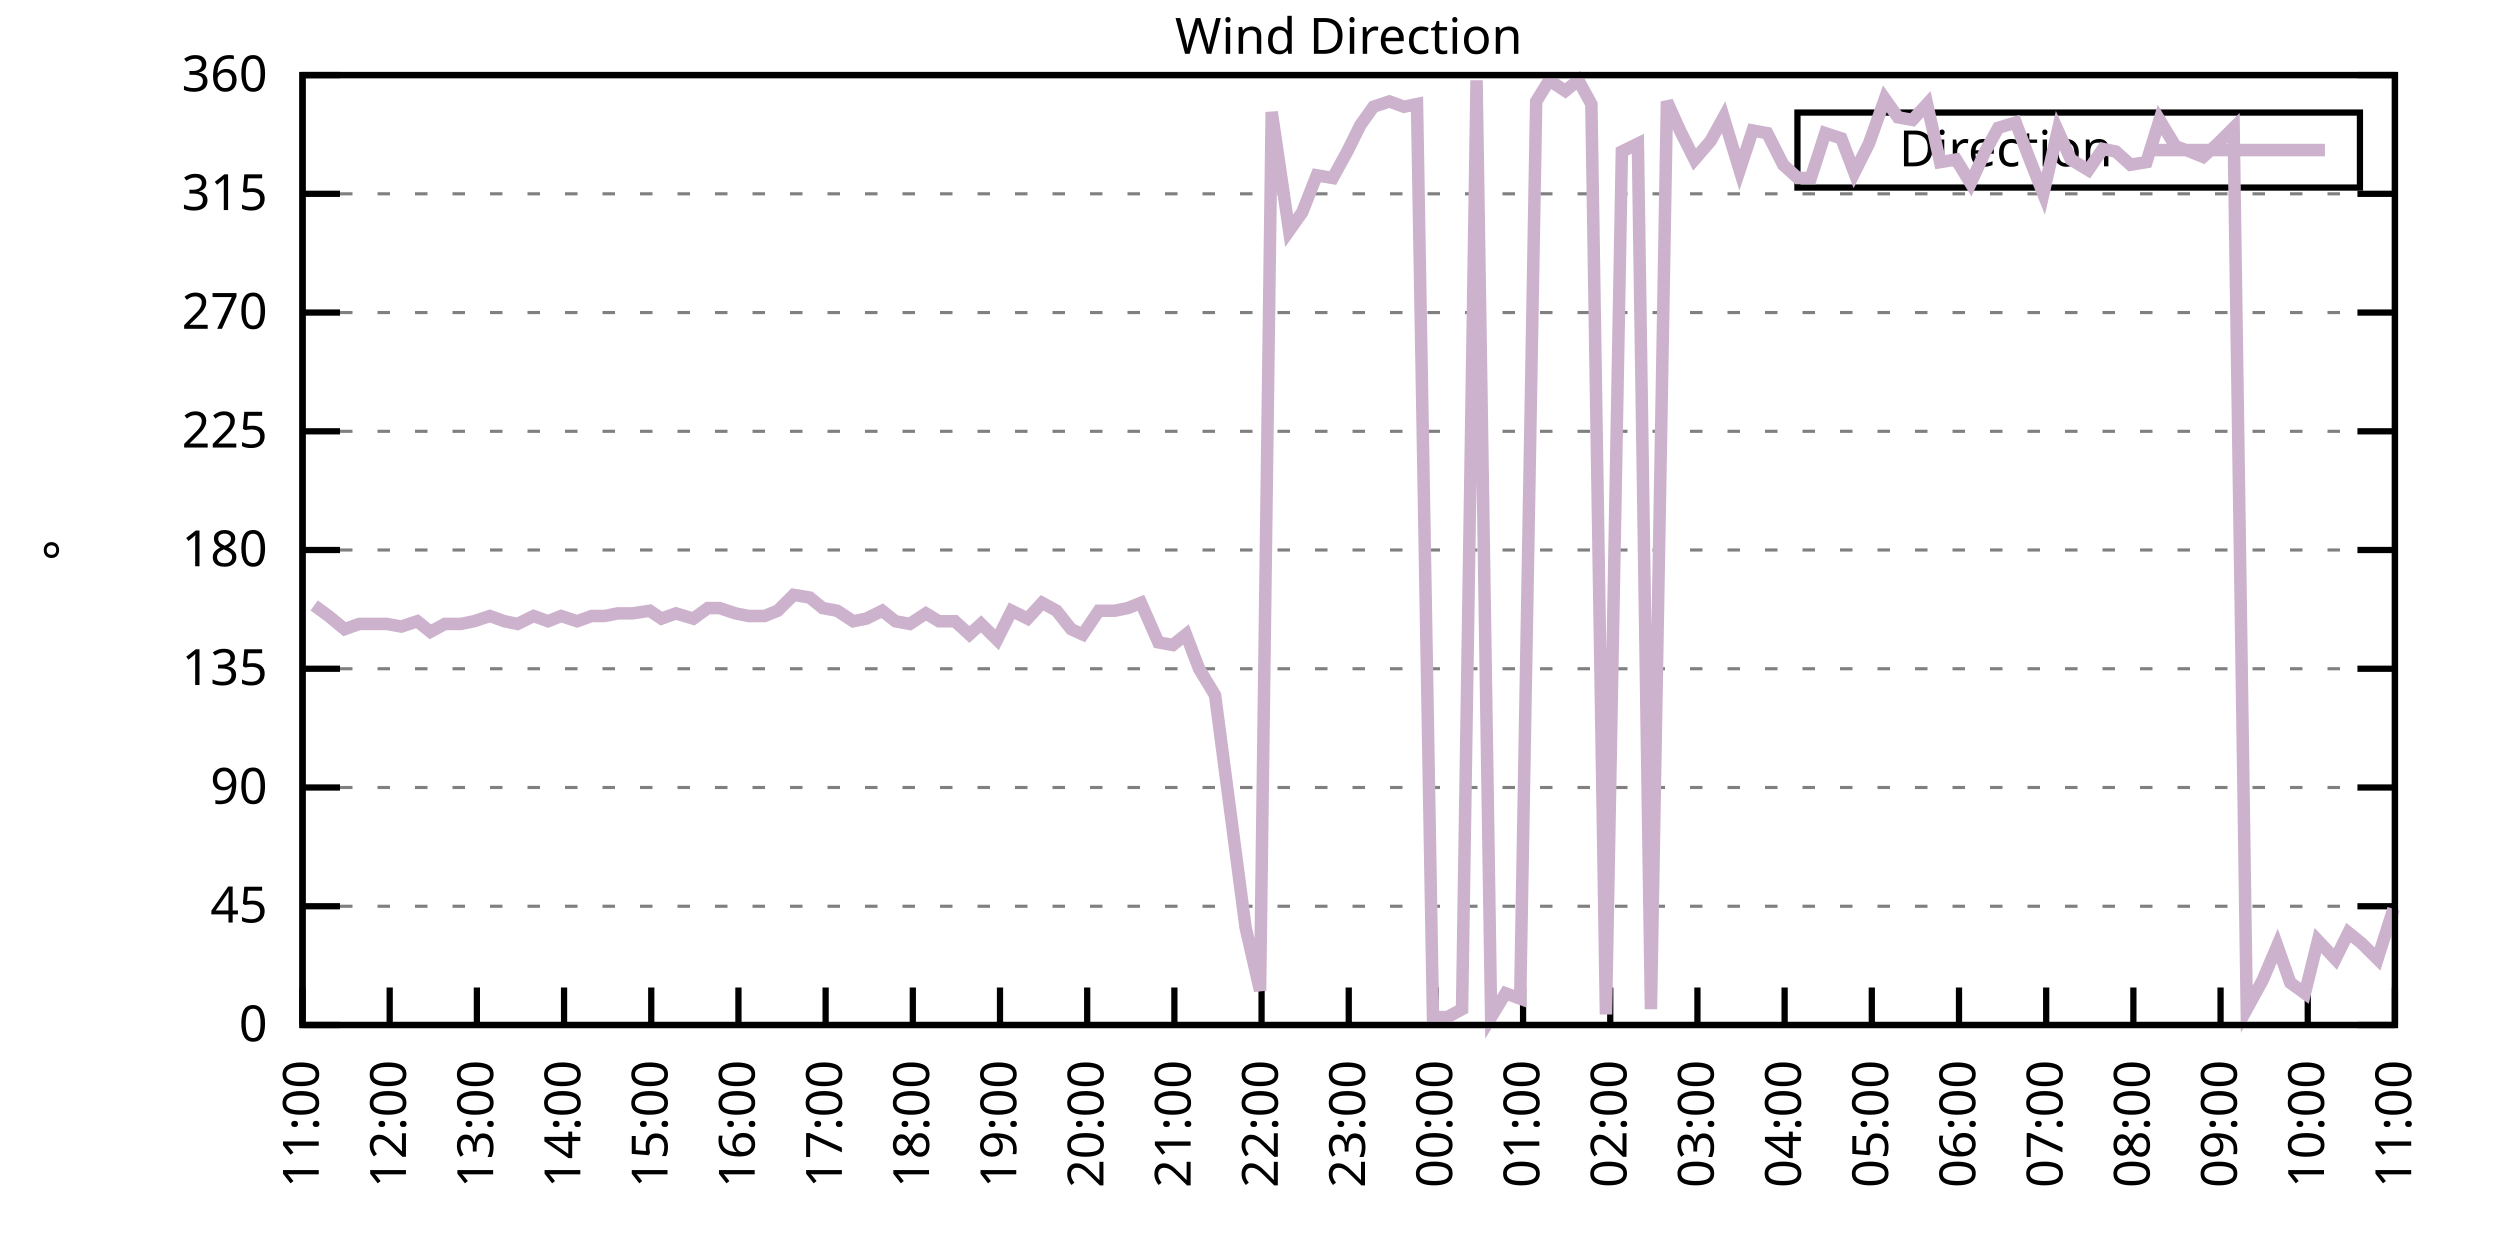
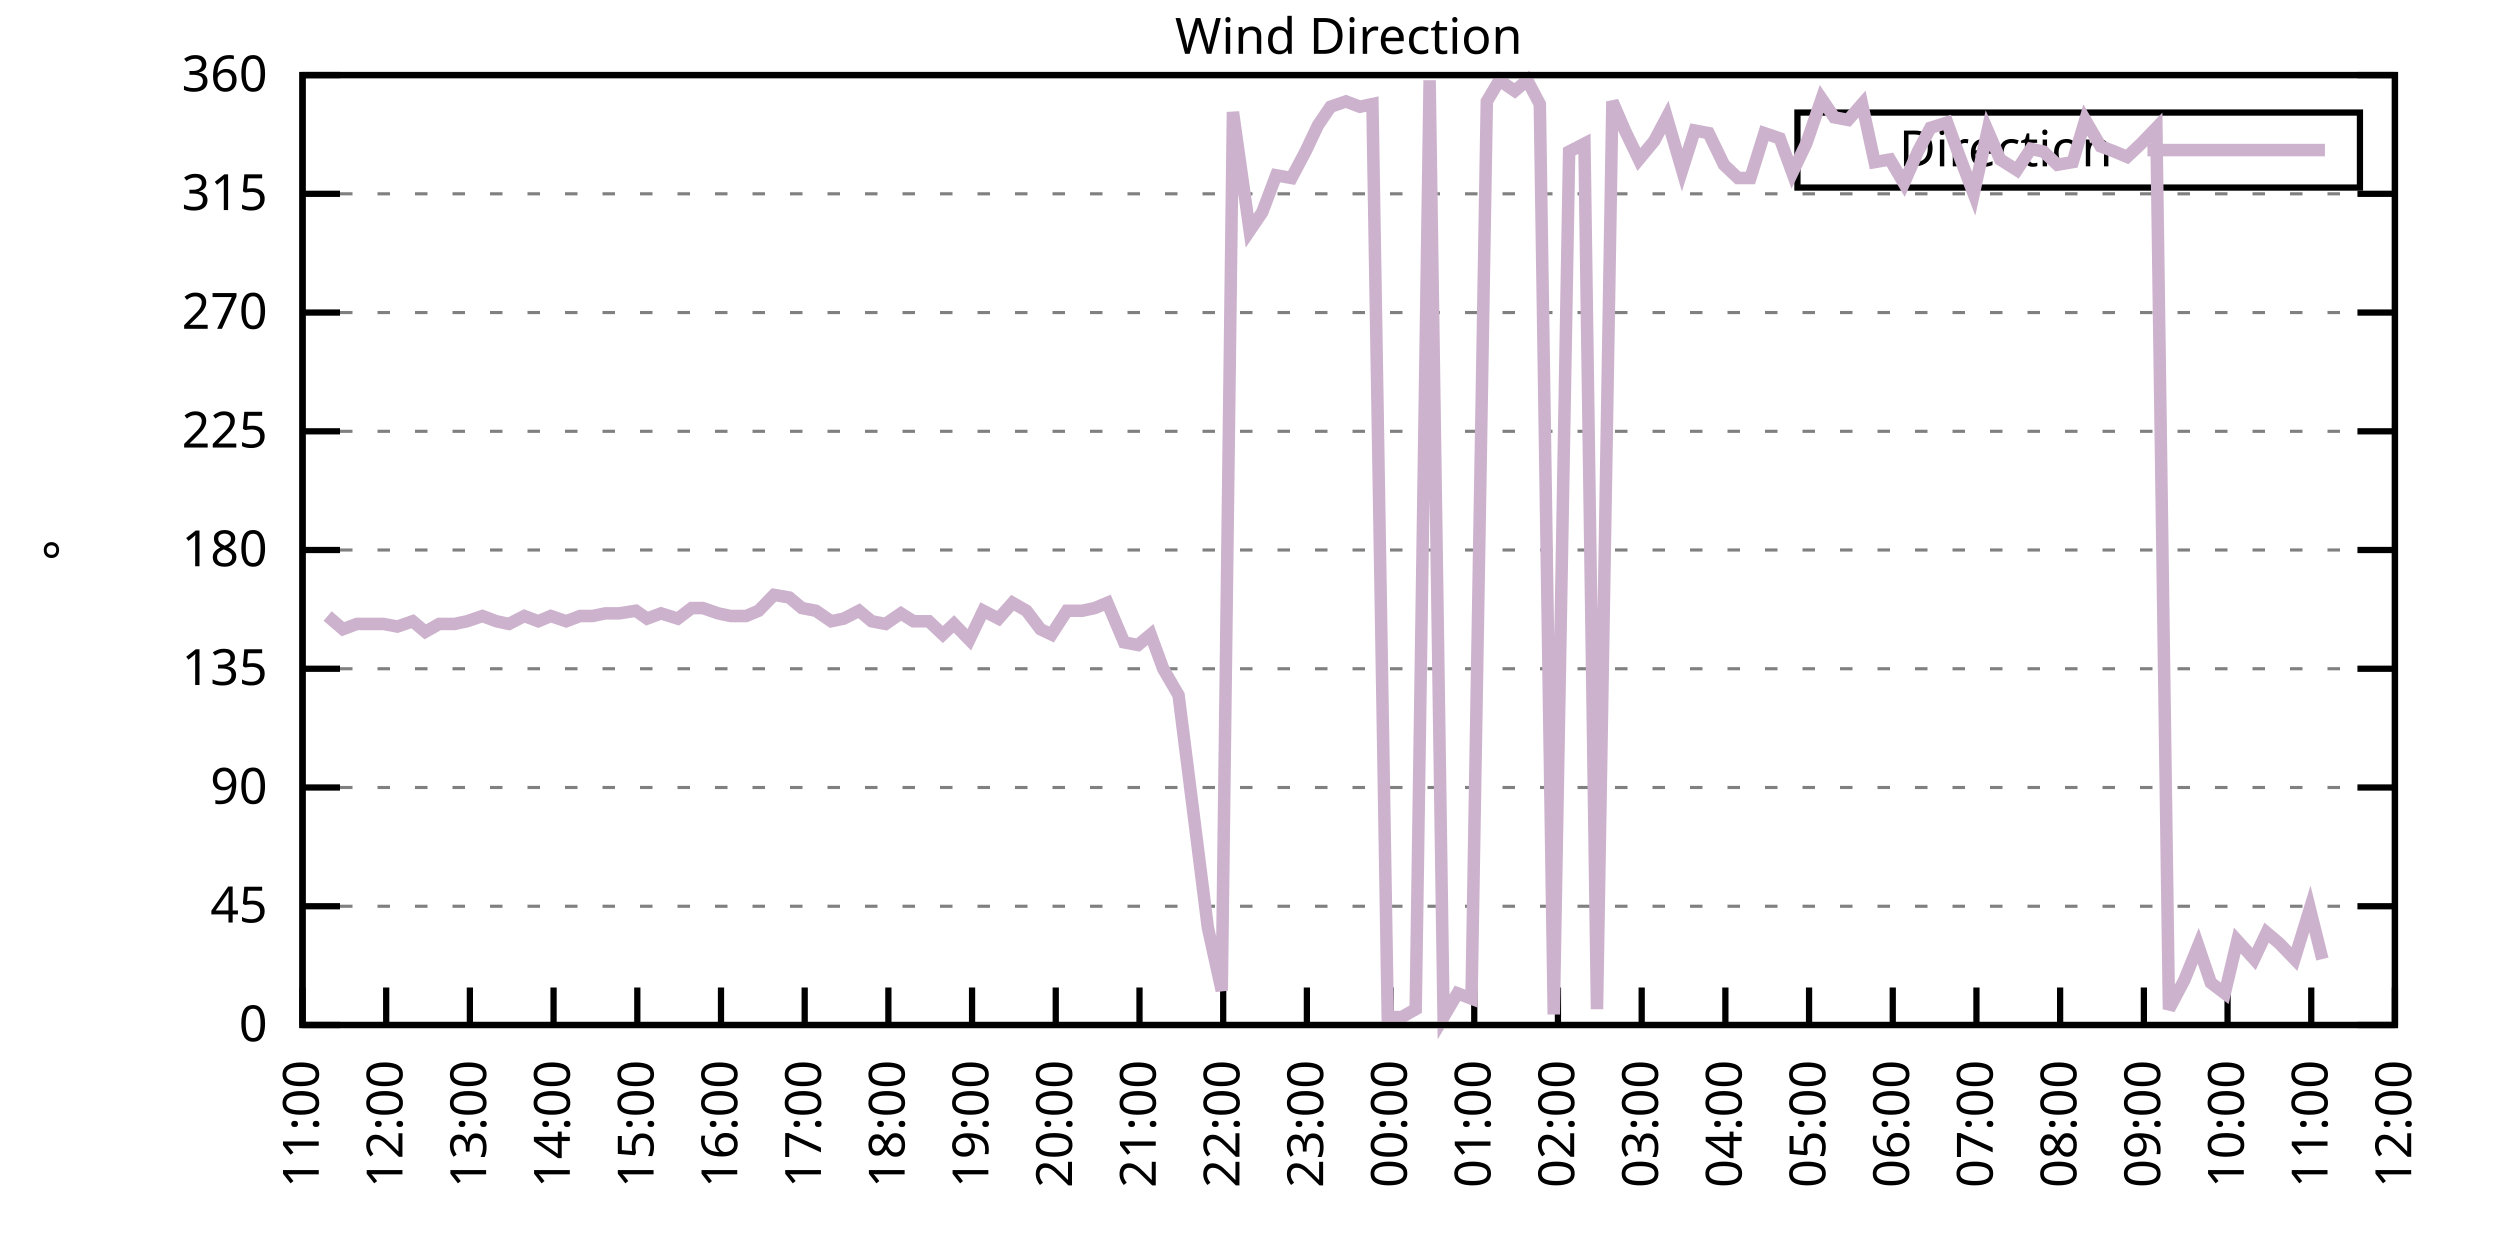
<svg xmlns="http://www.w3.org/2000/svg" xmlns:xlink="http://www.w3.org/1999/xlink" width="400" height="200" viewBox="0 0 400 200">
  <g id="gnuplot_canvas">
    <rect x="0" y="0" width="400" height="200" fill="none" />
    <defs>
      <circle id="gpDot" r="0.5" stroke-width="0.5" stroke="currentColor" />
      <path id="gpPt0" stroke-width="0.333" stroke="currentColor" d="M-1,0 h2 M0,-1 v2" />
      <path id="gpPt1" stroke-width="0.333" stroke="currentColor" d="M-1,-1 L1,1 M1,-1 L-1,1" />
      <path id="gpPt2" stroke-width="0.333" stroke="currentColor" d="M-1,0 L1,0 M0,-1 L0,1 M-1,-1 L1,1 M-1,1 L1,-1" />
      <rect id="gpPt3" stroke-width="0.333" stroke="currentColor" x="-1" y="-1" width="2" height="2" />
      <rect id="gpPt4" stroke-width="0.333" stroke="currentColor" fill="currentColor" x="-1" y="-1" width="2" height="2" />
      <circle id="gpPt5" stroke-width="0.333" stroke="currentColor" cx="0" cy="0" r="1" />
      <use xlink:href="#gpPt5" id="gpPt6" fill="currentColor" stroke="none" />
      <path id="gpPt7" stroke-width="0.333" stroke="currentColor" d="M0,-1.33 L-1.33,0.67 L1.33,0.67 z" />
      <use xlink:href="#gpPt7" id="gpPt8" fill="currentColor" stroke="none" />
      <use xlink:href="#gpPt7" id="gpPt9" stroke="currentColor" transform="rotate(180)" />
      <use xlink:href="#gpPt9" id="gpPt10" fill="currentColor" stroke="none" />
      <use xlink:href="#gpPt3" id="gpPt11" stroke="currentColor" transform="rotate(45)" />
      <use xlink:href="#gpPt11" id="gpPt12" fill="currentColor" stroke="none" />
      <path id="gpPt13" stroke-width="0.333" stroke="currentColor" d="M0,1.330 L1.265,0.411 L0.782,-1.067 L-0.782,-1.076 L-1.265,0.411 z" />
      <use xlink:href="#gpPt13" id="gpPt14" fill="currentColor" stroke="none" />
      <filter id="textbox" filterUnits="objectBoundingBox" x="0" y="0" height="1" width="1">
        <feFlood flood-color="white" flood-opacity="1" result="bgnd" />
        <feComposite in="SourceGraphic" in2="bgnd" operator="atop" />
      </filter>
      <filter id="greybox" filterUnits="objectBoundingBox" x="0" y="0" height="1" width="1">
        <feFlood flood-color="lightgrey" flood-opacity="1" result="grey" />
        <feComposite in="SourceGraphic" in2="grey" operator="atop" />
      </filter>
    </defs>
    <g fill="none" color="white" stroke="currentColor" stroke-width="1.00" stroke-linecap="butt" stroke-linejoin="miter">
</g>
    <g fill="none" color="black" stroke="currentColor" stroke-width="1.00" stroke-linecap="butt" stroke-linejoin="miter">
      <g stroke="none" shape-rendering="crispEdges">
        <polygon fill="rgb(255, 255, 255)" points="48.40,164.00 383.18,164.00 383.18,12.02 48.40,12.02 " />
      </g>
    </g>
    <g fill="none" color="black" stroke="currentColor" stroke-width="1.00" stroke-linecap="butt" stroke-linejoin="miter">
</g>
    <g fill="none" color="black" stroke="black" stroke-width="0.50" stroke-linecap="butt" stroke-linejoin="miter">
</g>
    <g fill="none" color="gray" stroke="currentColor" stroke-width="0.50" stroke-linecap="butt" stroke-linejoin="miter">
      <path stroke="gray" stroke-dasharray="2,4" class="gridline" d="M48.40,164.00 L383.19,164.00  " />
    </g>
    <g fill="none" color="gray" stroke="gray" stroke-width="1.00" stroke-linecap="butt" stroke-linejoin="miter">
</g>
    <g fill="none" color="black" stroke="currentColor" stroke-width="1.00" stroke-linecap="butt" stroke-linejoin="miter">
      <path stroke="black" d="M48.40,164.00 L54.40,164.00 M383.19,164.00 L377.19,164.00  " />
      <g transform="translate(42.80,166.60)" stroke="none" fill="black" font-family="Sans" font-size="8.00" text-anchor="end">
        <text>
          <tspan font-family="Sans"> 0</tspan>
        </text>
      </g>
    </g>
    <g fill="none" color="black" stroke="currentColor" stroke-width="1.00" stroke-linecap="butt" stroke-linejoin="miter">
</g>
    <g fill="none" color="black" stroke="black" stroke-width="0.50" stroke-linecap="butt" stroke-linejoin="miter">
</g>
    <g fill="none" color="gray" stroke="currentColor" stroke-width="0.50" stroke-linecap="butt" stroke-linejoin="miter">
      <path stroke="gray" stroke-dasharray="2,4" class="gridline" d="M48.40,145.00 L383.19,145.00  " />
    </g>
    <g fill="none" color="gray" stroke="gray" stroke-width="1.00" stroke-linecap="butt" stroke-linejoin="miter">
</g>
    <g fill="none" color="black" stroke="currentColor" stroke-width="1.00" stroke-linecap="butt" stroke-linejoin="miter">
      <path stroke="black" d="M48.40,145.00 L54.40,145.00 M383.19,145.00 L377.19,145.00  " />
      <g transform="translate(42.80,147.60)" stroke="none" fill="black" font-family="Sans" font-size="8.00" text-anchor="end">
        <text>
          <tspan font-family="Sans"> 45</tspan>
        </text>
      </g>
    </g>
    <g fill="none" color="black" stroke="currentColor" stroke-width="1.00" stroke-linecap="butt" stroke-linejoin="miter">
</g>
    <g fill="none" color="black" stroke="black" stroke-width="0.50" stroke-linecap="butt" stroke-linejoin="miter">
</g>
    <g fill="none" color="gray" stroke="currentColor" stroke-width="0.50" stroke-linecap="butt" stroke-linejoin="miter">
      <path stroke="gray" stroke-dasharray="2,4" class="gridline" d="M48.40,126.00 L383.19,126.00  " />
    </g>
    <g fill="none" color="gray" stroke="gray" stroke-width="1.00" stroke-linecap="butt" stroke-linejoin="miter">
</g>
    <g fill="none" color="black" stroke="currentColor" stroke-width="1.00" stroke-linecap="butt" stroke-linejoin="miter">
      <path stroke="black" d="M48.40,126.00 L54.40,126.00 M383.19,126.00 L377.19,126.00  " />
      <g transform="translate(42.80,128.60)" stroke="none" fill="black" font-family="Sans" font-size="8.00" text-anchor="end">
        <text>
          <tspan font-family="Sans"> 90</tspan>
        </text>
      </g>
    </g>
    <g fill="none" color="black" stroke="currentColor" stroke-width="1.00" stroke-linecap="butt" stroke-linejoin="miter">
</g>
    <g fill="none" color="black" stroke="black" stroke-width="0.50" stroke-linecap="butt" stroke-linejoin="miter">
</g>
    <g fill="none" color="gray" stroke="currentColor" stroke-width="0.50" stroke-linecap="butt" stroke-linejoin="miter">
      <path stroke="gray" stroke-dasharray="2,4" class="gridline" d="M48.40,107.00 L383.19,107.00  " />
    </g>
    <g fill="none" color="gray" stroke="gray" stroke-width="1.00" stroke-linecap="butt" stroke-linejoin="miter">
</g>
    <g fill="none" color="black" stroke="currentColor" stroke-width="1.00" stroke-linecap="butt" stroke-linejoin="miter">
      <path stroke="black" d="M48.40,107.00 L54.40,107.00 M383.19,107.00 L377.19,107.00  " />
      <g transform="translate(42.80,109.60)" stroke="none" fill="black" font-family="Sans" font-size="8.00" text-anchor="end">
        <text>
          <tspan font-family="Sans"> 135</tspan>
        </text>
      </g>
    </g>
    <g fill="none" color="black" stroke="currentColor" stroke-width="1.00" stroke-linecap="butt" stroke-linejoin="miter">
</g>
    <g fill="none" color="black" stroke="black" stroke-width="0.50" stroke-linecap="butt" stroke-linejoin="miter">
</g>
    <g fill="none" color="gray" stroke="currentColor" stroke-width="0.50" stroke-linecap="butt" stroke-linejoin="miter">
      <path stroke="gray" stroke-dasharray="2,4" class="gridline" d="M48.40,88.00 L383.19,88.00  " />
    </g>
    <g fill="none" color="gray" stroke="gray" stroke-width="1.00" stroke-linecap="butt" stroke-linejoin="miter">
</g>
    <g fill="none" color="black" stroke="currentColor" stroke-width="1.00" stroke-linecap="butt" stroke-linejoin="miter">
      <path stroke="black" d="M48.40,88.00 L54.40,88.00 M383.19,88.00 L377.19,88.00  " />
      <g transform="translate(42.80,90.60)" stroke="none" fill="black" font-family="Sans" font-size="8.00" text-anchor="end">
        <text>
          <tspan font-family="Sans"> 180</tspan>
        </text>
      </g>
    </g>
    <g fill="none" color="black" stroke="currentColor" stroke-width="1.00" stroke-linecap="butt" stroke-linejoin="miter">
</g>
    <g fill="none" color="black" stroke="black" stroke-width="0.50" stroke-linecap="butt" stroke-linejoin="miter">
</g>
    <g fill="none" color="gray" stroke="currentColor" stroke-width="0.50" stroke-linecap="butt" stroke-linejoin="miter">
      <path stroke="gray" stroke-dasharray="2,4" class="gridline" d="M48.40,69.01 L383.19,69.01  " />
    </g>
    <g fill="none" color="gray" stroke="gray" stroke-width="1.00" stroke-linecap="butt" stroke-linejoin="miter">
</g>
    <g fill="none" color="black" stroke="currentColor" stroke-width="1.00" stroke-linecap="butt" stroke-linejoin="miter">
      <path stroke="black" d="M48.40,69.01 L54.40,69.01 M383.19,69.01 L377.19,69.01  " />
      <g transform="translate(42.80,71.61)" stroke="none" fill="black" font-family="Sans" font-size="8.00" text-anchor="end">
        <text>
          <tspan font-family="Sans"> 225</tspan>
        </text>
      </g>
    </g>
    <g fill="none" color="black" stroke="currentColor" stroke-width="1.00" stroke-linecap="butt" stroke-linejoin="miter">
</g>
    <g fill="none" color="black" stroke="black" stroke-width="0.50" stroke-linecap="butt" stroke-linejoin="miter">
</g>
    <g fill="none" color="gray" stroke="currentColor" stroke-width="0.50" stroke-linecap="butt" stroke-linejoin="miter">
      <path stroke="gray" stroke-dasharray="2,4" class="gridline" d="M48.40,50.01 L383.19,50.01  " />
    </g>
    <g fill="none" color="gray" stroke="gray" stroke-width="1.00" stroke-linecap="butt" stroke-linejoin="miter">
</g>
    <g fill="none" color="black" stroke="currentColor" stroke-width="1.00" stroke-linecap="butt" stroke-linejoin="miter">
      <path stroke="black" d="M48.40,50.01 L54.40,50.01 M383.19,50.01 L377.19,50.01  " />
      <g transform="translate(42.80,52.61)" stroke="none" fill="black" font-family="Sans" font-size="8.00" text-anchor="end">
        <text>
          <tspan font-family="Sans"> 270</tspan>
        </text>
      </g>
    </g>
    <g fill="none" color="black" stroke="currentColor" stroke-width="1.00" stroke-linecap="butt" stroke-linejoin="miter">
</g>
    <g fill="none" color="black" stroke="black" stroke-width="0.50" stroke-linecap="butt" stroke-linejoin="miter">
</g>
    <g fill="none" color="gray" stroke="currentColor" stroke-width="0.50" stroke-linecap="butt" stroke-linejoin="miter">
      <path stroke="gray" stroke-dasharray="2,4" class="gridline" d="M48.40,31.01 L383.19,31.01  " />
    </g>
    <g fill="none" color="gray" stroke="gray" stroke-width="1.00" stroke-linecap="butt" stroke-linejoin="miter">
</g>
    <g fill="none" color="black" stroke="currentColor" stroke-width="1.00" stroke-linecap="butt" stroke-linejoin="miter">
      <path stroke="black" d="M48.40,31.01 L54.40,31.01 M383.19,31.01 L377.19,31.01  " />
      <g transform="translate(42.80,33.61)" stroke="none" fill="black" font-family="Sans" font-size="8.00" text-anchor="end">
        <text>
          <tspan font-family="Sans"> 315</tspan>
        </text>
      </g>
    </g>
    <g fill="none" color="black" stroke="currentColor" stroke-width="1.00" stroke-linecap="butt" stroke-linejoin="miter">
</g>
    <g fill="none" color="black" stroke="black" stroke-width="0.50" stroke-linecap="butt" stroke-linejoin="miter">
</g>
    <g fill="none" color="gray" stroke="currentColor" stroke-width="0.50" stroke-linecap="butt" stroke-linejoin="miter">
      <path stroke="gray" stroke-dasharray="2,4" class="gridline" d="M48.40,12.01 L383.19,12.01  " />
    </g>
    <g fill="none" color="gray" stroke="gray" stroke-width="1.00" stroke-linecap="butt" stroke-linejoin="miter">
</g>
    <g fill="none" color="black" stroke="currentColor" stroke-width="1.00" stroke-linecap="butt" stroke-linejoin="miter">
      <path stroke="black" d="M48.40,12.01 L54.40,12.01 M383.19,12.01 L377.19,12.01  " />
      <g transform="translate(42.80,14.61)" stroke="none" fill="black" font-family="Sans" font-size="8.00" text-anchor="end">
        <text>
          <tspan font-family="Sans"> 360</tspan>
        </text>
      </g>
    </g>
    <g fill="none" color="black" stroke="currentColor" stroke-width="1.00" stroke-linecap="butt" stroke-linejoin="miter">
      <path stroke="black" d="M48.40,164.00 L48.40,158.00  " />
      <g transform="translate(51.00,169.60) rotate(270.00)" stroke="none" fill="black" font-family="Sans" font-size="8.00" text-anchor="end">
        <text>
          <tspan font-family="Sans">11:00</tspan>
        </text>
      </g>
    </g>
    <g fill="none" color="black" stroke="currentColor" stroke-width="1.00" stroke-linecap="butt" stroke-linejoin="miter">
-       <path stroke="black" d="M62.35,164.00 L62.35,158.00  " />
-       <g transform="translate(64.95,169.60) rotate(270.00)" stroke="none" fill="black" font-family="Sans" font-size="8.00" text-anchor="end">
+       <path stroke="black" d="M61.79,164.00 L61.79,158.00  " />
+       <g transform="translate(64.39,169.60) rotate(270.00)" stroke="none" fill="black" font-family="Sans" font-size="8.00" text-anchor="end">
        <text>
          <tspan font-family="Sans">12:00</tspan>
        </text>
      </g>
    </g>
    <g fill="none" color="black" stroke="currentColor" stroke-width="1.00" stroke-linecap="butt" stroke-linejoin="miter">
-       <path stroke="black" d="M76.30,164.00 L76.30,158.00  " />
-       <g transform="translate(78.90,169.60) rotate(270.00)" stroke="none" fill="black" font-family="Sans" font-size="8.00" text-anchor="end">
+       <path stroke="black" d="M75.18,164.00 L75.18,158.00  " />
+       <g transform="translate(77.78,169.60) rotate(270.00)" stroke="none" fill="black" font-family="Sans" font-size="8.00" text-anchor="end">
        <text>
          <tspan font-family="Sans">13:00</tspan>
        </text>
      </g>
    </g>
    <g fill="none" color="black" stroke="currentColor" stroke-width="1.00" stroke-linecap="butt" stroke-linejoin="miter">
-       <path stroke="black" d="M90.25,164.00 L90.25,158.00  " />
-       <g transform="translate(92.85,169.60) rotate(270.00)" stroke="none" fill="black" font-family="Sans" font-size="8.00" text-anchor="end">
+       <path stroke="black" d="M88.57,164.00 L88.57,158.00  " />
+       <g transform="translate(91.17,169.60) rotate(270.00)" stroke="none" fill="black" font-family="Sans" font-size="8.00" text-anchor="end">
        <text>
          <tspan font-family="Sans">14:00</tspan>
        </text>
      </g>
    </g>
    <g fill="none" color="black" stroke="currentColor" stroke-width="1.00" stroke-linecap="butt" stroke-linejoin="miter">
-       <path stroke="black" d="M104.20,164.00 L104.20,158.00  " />
-       <g transform="translate(106.80,169.60) rotate(270.00)" stroke="none" fill="black" font-family="Sans" font-size="8.00" text-anchor="end">
+       <path stroke="black" d="M101.97,164.00 L101.97,158.00  " />
+       <g transform="translate(104.57,169.60) rotate(270.00)" stroke="none" fill="black" font-family="Sans" font-size="8.00" text-anchor="end">
        <text>
          <tspan font-family="Sans">15:00</tspan>
        </text>
      </g>
    </g>
    <g fill="none" color="black" stroke="currentColor" stroke-width="1.00" stroke-linecap="butt" stroke-linejoin="miter">
-       <path stroke="black" d="M118.15,164.00 L118.15,158.00  " />
-       <g transform="translate(120.75,169.60) rotate(270.00)" stroke="none" fill="black" font-family="Sans" font-size="8.00" text-anchor="end">
+       <path stroke="black" d="M115.36,164.00 L115.36,158.00  " />
+       <g transform="translate(117.96,169.60) rotate(270.00)" stroke="none" fill="black" font-family="Sans" font-size="8.00" text-anchor="end">
        <text>
          <tspan font-family="Sans">16:00</tspan>
        </text>
      </g>
    </g>
    <g fill="none" color="black" stroke="currentColor" stroke-width="1.00" stroke-linecap="butt" stroke-linejoin="miter">
-       <path stroke="black" d="M132.10,164.00 L132.10,158.00  " />
-       <g transform="translate(134.70,169.60) rotate(270.00)" stroke="none" fill="black" font-family="Sans" font-size="8.00" text-anchor="end">
+       <path stroke="black" d="M128.75,164.00 L128.75,158.00  " />
+       <g transform="translate(131.35,169.60) rotate(270.00)" stroke="none" fill="black" font-family="Sans" font-size="8.00" text-anchor="end">
        <text>
          <tspan font-family="Sans">17:00</tspan>
        </text>
      </g>
    </g>
    <g fill="none" color="black" stroke="currentColor" stroke-width="1.00" stroke-linecap="butt" stroke-linejoin="miter">
-       <path stroke="black" d="M146.05,164.00 L146.05,158.00  " />
-       <g transform="translate(148.65,169.60) rotate(270.00)" stroke="none" fill="black" font-family="Sans" font-size="8.00" text-anchor="end">
+       <path stroke="black" d="M142.14,164.00 L142.14,158.00  " />
+       <g transform="translate(144.74,169.60) rotate(270.00)" stroke="none" fill="black" font-family="Sans" font-size="8.00" text-anchor="end">
        <text>
          <tspan font-family="Sans">18:00</tspan>
        </text>
      </g>
    </g>
    <g fill="none" color="black" stroke="currentColor" stroke-width="1.00" stroke-linecap="butt" stroke-linejoin="miter">
-       <path stroke="black" d="M160.00,164.00 L160.00,158.00  " />
-       <g transform="translate(162.60,169.60) rotate(270.00)" stroke="none" fill="black" font-family="Sans" font-size="8.00" text-anchor="end">
+       <path stroke="black" d="M155.53,164.00 L155.53,158.00  " />
+       <g transform="translate(158.13,169.60) rotate(270.00)" stroke="none" fill="black" font-family="Sans" font-size="8.00" text-anchor="end">
        <text>
          <tspan font-family="Sans">19:00</tspan>
        </text>
      </g>
    </g>
    <g fill="none" color="black" stroke="currentColor" stroke-width="1.00" stroke-linecap="butt" stroke-linejoin="miter">
-       <path stroke="black" d="M173.95,164.00 L173.95,158.00  " />
-       <g transform="translate(176.55,169.60) rotate(270.00)" stroke="none" fill="black" font-family="Sans" font-size="8.00" text-anchor="end">
+       <path stroke="black" d="M168.92,164.00 L168.92,158.00  " />
+       <g transform="translate(171.52,169.60) rotate(270.00)" stroke="none" fill="black" font-family="Sans" font-size="8.00" text-anchor="end">
        <text>
          <tspan font-family="Sans">20:00</tspan>
        </text>
      </g>
    </g>
    <g fill="none" color="black" stroke="currentColor" stroke-width="1.00" stroke-linecap="butt" stroke-linejoin="miter">
-       <path stroke="black" d="M187.90,164.00 L187.90,158.00  " />
-       <g transform="translate(190.50,169.60) rotate(270.00)" stroke="none" fill="black" font-family="Sans" font-size="8.00" text-anchor="end">
+       <path stroke="black" d="M182.32,164.00 L182.32,158.00  " />
+       <g transform="translate(184.92,169.60) rotate(270.00)" stroke="none" fill="black" font-family="Sans" font-size="8.00" text-anchor="end">
        <text>
          <tspan font-family="Sans">21:00</tspan>
        </text>
      </g>
    </g>
    <g fill="none" color="black" stroke="currentColor" stroke-width="1.00" stroke-linecap="butt" stroke-linejoin="miter">
-       <path stroke="black" d="M201.85,164.00 L201.85,158.00  " />
-       <g transform="translate(204.45,169.60) rotate(270.00)" stroke="none" fill="black" font-family="Sans" font-size="8.00" text-anchor="end">
+       <path stroke="black" d="M195.71,164.00 L195.71,158.00  " />
+       <g transform="translate(198.31,169.60) rotate(270.00)" stroke="none" fill="black" font-family="Sans" font-size="8.00" text-anchor="end">
        <text>
          <tspan font-family="Sans">22:00</tspan>
        </text>
      </g>
    </g>
    <g fill="none" color="black" stroke="currentColor" stroke-width="1.00" stroke-linecap="butt" stroke-linejoin="miter">
-       <path stroke="black" d="M215.80,164.00 L215.80,158.00  " />
-       <g transform="translate(218.40,169.60) rotate(270.00)" stroke="none" fill="black" font-family="Sans" font-size="8.00" text-anchor="end">
+       <path stroke="black" d="M209.10,164.00 L209.10,158.00  " />
+       <g transform="translate(211.70,169.60) rotate(270.00)" stroke="none" fill="black" font-family="Sans" font-size="8.00" text-anchor="end">
        <text>
          <tspan font-family="Sans">23:00</tspan>
        </text>
      </g>
    </g>
    <g fill="none" color="black" stroke="currentColor" stroke-width="1.00" stroke-linecap="butt" stroke-linejoin="miter">
-       <path stroke="black" d="M229.74,164.00 L229.74,158.00  " />
-       <g transform="translate(232.34,169.60) rotate(270.00)" stroke="none" fill="black" font-family="Sans" font-size="8.00" text-anchor="end">
+       <path stroke="black" d="M222.49,164.00 L222.49,158.00  " />
+       <g transform="translate(225.09,169.60) rotate(270.00)" stroke="none" fill="black" font-family="Sans" font-size="8.00" text-anchor="end">
        <text>
          <tspan font-family="Sans">00:00</tspan>
        </text>
      </g>
    </g>
    <g fill="none" color="black" stroke="currentColor" stroke-width="1.00" stroke-linecap="butt" stroke-linejoin="miter">
-       <path stroke="black" d="M243.69,164.00 L243.69,158.00  " />
-       <g transform="translate(246.29,169.60) rotate(270.00)" stroke="none" fill="black" font-family="Sans" font-size="8.00" text-anchor="end">
+       <path stroke="black" d="M235.88,164.00 L235.88,158.00  " />
+       <g transform="translate(238.48,169.60) rotate(270.00)" stroke="none" fill="black" font-family="Sans" font-size="8.00" text-anchor="end">
        <text>
          <tspan font-family="Sans">01:00</tspan>
        </text>
      </g>
    </g>
    <g fill="none" color="black" stroke="currentColor" stroke-width="1.00" stroke-linecap="butt" stroke-linejoin="miter">
-       <path stroke="black" d="M257.64,164.00 L257.64,158.00  " />
-       <g transform="translate(260.24,169.60) rotate(270.00)" stroke="none" fill="black" font-family="Sans" font-size="8.00" text-anchor="end">
+       <path stroke="black" d="M249.27,164.00 L249.27,158.00  " />
+       <g transform="translate(251.87,169.60) rotate(270.00)" stroke="none" fill="black" font-family="Sans" font-size="8.00" text-anchor="end">
        <text>
          <tspan font-family="Sans">02:00</tspan>
        </text>
      </g>
    </g>
    <g fill="none" color="black" stroke="currentColor" stroke-width="1.00" stroke-linecap="butt" stroke-linejoin="miter">
-       <path stroke="black" d="M271.59,164.00 L271.59,158.00  " />
-       <g transform="translate(274.19,169.60) rotate(270.00)" stroke="none" fill="black" font-family="Sans" font-size="8.00" text-anchor="end">
+       <path stroke="black" d="M262.67,164.00 L262.67,158.00  " />
+       <g transform="translate(265.27,169.60) rotate(270.00)" stroke="none" fill="black" font-family="Sans" font-size="8.00" text-anchor="end">
        <text>
          <tspan font-family="Sans">03:00</tspan>
        </text>
      </g>
    </g>
    <g fill="none" color="black" stroke="currentColor" stroke-width="1.00" stroke-linecap="butt" stroke-linejoin="miter">
-       <path stroke="black" d="M285.54,164.00 L285.54,158.00  " />
-       <g transform="translate(288.14,169.60) rotate(270.00)" stroke="none" fill="black" font-family="Sans" font-size="8.00" text-anchor="end">
+       <path stroke="black" d="M276.06,164.00 L276.06,158.00  " />
+       <g transform="translate(278.66,169.60) rotate(270.00)" stroke="none" fill="black" font-family="Sans" font-size="8.00" text-anchor="end">
        <text>
          <tspan font-family="Sans">04:00</tspan>
        </text>
      </g>
    </g>
    <g fill="none" color="black" stroke="currentColor" stroke-width="1.00" stroke-linecap="butt" stroke-linejoin="miter">
-       <path stroke="black" d="M299.49,164.00 L299.49,158.00  " />
-       <g transform="translate(302.09,169.60) rotate(270.00)" stroke="none" fill="black" font-family="Sans" font-size="8.00" text-anchor="end">
+       <path stroke="black" d="M289.45,164.00 L289.45,158.00  " />
+       <g transform="translate(292.05,169.60) rotate(270.00)" stroke="none" fill="black" font-family="Sans" font-size="8.00" text-anchor="end">
        <text>
          <tspan font-family="Sans">05:00</tspan>
        </text>
      </g>
    </g>
    <g fill="none" color="black" stroke="currentColor" stroke-width="1.00" stroke-linecap="butt" stroke-linejoin="miter">
-       <path stroke="black" d="M313.44,164.00 L313.44,158.00  " />
-       <g transform="translate(316.04,169.60) rotate(270.00)" stroke="none" fill="black" font-family="Sans" font-size="8.00" text-anchor="end">
+       <path stroke="black" d="M302.84,164.00 L302.84,158.00  " />
+       <g transform="translate(305.44,169.60) rotate(270.00)" stroke="none" fill="black" font-family="Sans" font-size="8.00" text-anchor="end">
        <text>
          <tspan font-family="Sans">06:00</tspan>
        </text>
      </g>
    </g>
    <g fill="none" color="black" stroke="currentColor" stroke-width="1.00" stroke-linecap="butt" stroke-linejoin="miter">
-       <path stroke="black" d="M327.39,164.00 L327.39,158.00  " />
-       <g transform="translate(329.99,169.60) rotate(270.00)" stroke="none" fill="black" font-family="Sans" font-size="8.00" text-anchor="end">
+       <path stroke="black" d="M316.23,164.00 L316.23,158.00  " />
+       <g transform="translate(318.83,169.60) rotate(270.00)" stroke="none" fill="black" font-family="Sans" font-size="8.00" text-anchor="end">
        <text>
          <tspan font-family="Sans">07:00</tspan>
        </text>
      </g>
    </g>
    <g fill="none" color="black" stroke="currentColor" stroke-width="1.00" stroke-linecap="butt" stroke-linejoin="miter">
-       <path stroke="black" d="M341.34,164.00 L341.34,158.00  " />
-       <g transform="translate(343.94,169.60) rotate(270.00)" stroke="none" fill="black" font-family="Sans" font-size="8.00" text-anchor="end">
+       <path stroke="black" d="M329.62,164.00 L329.62,158.00  " />
+       <g transform="translate(332.22,169.60) rotate(270.00)" stroke="none" fill="black" font-family="Sans" font-size="8.00" text-anchor="end">
        <text>
          <tspan font-family="Sans">08:00</tspan>
        </text>
      </g>
    </g>
    <g fill="none" color="black" stroke="currentColor" stroke-width="1.00" stroke-linecap="butt" stroke-linejoin="miter">
-       <path stroke="black" d="M355.29,164.00 L355.29,158.00  " />
-       <g transform="translate(357.89,169.60) rotate(270.00)" stroke="none" fill="black" font-family="Sans" font-size="8.00" text-anchor="end">
+       <path stroke="black" d="M343.02,164.00 L343.02,158.00  " />
+       <g transform="translate(345.62,169.60) rotate(270.00)" stroke="none" fill="black" font-family="Sans" font-size="8.00" text-anchor="end">
        <text>
          <tspan font-family="Sans">09:00</tspan>
        </text>
      </g>
    </g>
    <g fill="none" color="black" stroke="currentColor" stroke-width="1.00" stroke-linecap="butt" stroke-linejoin="miter">
-       <path stroke="black" d="M369.24,164.00 L369.24,158.00  " />
-       <g transform="translate(371.84,169.60) rotate(270.00)" stroke="none" fill="black" font-family="Sans" font-size="8.00" text-anchor="end">
+       <path stroke="black" d="M356.41,164.00 L356.41,158.00  " />
+       <g transform="translate(359.01,169.60) rotate(270.00)" stroke="none" fill="black" font-family="Sans" font-size="8.00" text-anchor="end">
        <text>
          <tspan font-family="Sans">10:00</tspan>
+         </text>
+       </g>
+     </g>
+     <g fill="none" color="black" stroke="currentColor" stroke-width="1.00" stroke-linecap="butt" stroke-linejoin="miter">
+       <path stroke="black" d="M369.80,164.00 L369.80,158.00  " />
+       <g transform="translate(372.40,169.60) rotate(270.00)" stroke="none" fill="black" font-family="Sans" font-size="8.00" text-anchor="end">
+         <text>
+           <tspan font-family="Sans">11:00</tspan>
        </text>
      </g>
    </g>
    <g fill="none" color="black" stroke="currentColor" stroke-width="1.00" stroke-linecap="butt" stroke-linejoin="miter">
      <path stroke="black" d="M383.19,164.00 L383.19,158.00  " />
      <g transform="translate(385.79,169.60) rotate(270.00)" stroke="none" fill="black" font-family="Sans" font-size="8.00" text-anchor="end">
        <text>
-           <tspan font-family="Sans">11:00</tspan>
+           <tspan font-family="Sans">12:00</tspan>
        </text>
      </g>
    </g>
    <g fill="none" color="black" stroke="currentColor" stroke-width="1.00" stroke-linecap="butt" stroke-linejoin="miter">
</g>
    <g fill="none" color="black" stroke="currentColor" stroke-width="1.00" stroke-linecap="butt" stroke-linejoin="miter">
      <path stroke="black" d="M48.40,12.01 L48.40,164.00 L383.19,164.00 L383.19,12.01 L48.40,12.01 Z  " />
    </g>
    <g fill="none" color="black" stroke="currentColor" stroke-width="1.00" stroke-linecap="butt" stroke-linejoin="miter">
</g>
    <g fill="none" color="black" stroke="currentColor" stroke-width="1.00" stroke-linecap="butt" stroke-linejoin="miter">
      <path stroke="black" d="M287.59,30.01 L287.59,18.01 L377.59,18.01 L377.59,30.01 L287.59,30.01 Z  " />
    </g>
    <g id="Wind_direction_plot_1">
      <g fill="none" color="white" stroke="black" stroke-width="2.00" stroke-linecap="butt" stroke-linejoin="miter">
</g>
      <g fill="none" color="black" stroke="currentColor" stroke-width="2.00" stroke-linecap="butt" stroke-linejoin="miter">
        <g transform="translate(337.99,26.61)" stroke="none" fill="black" font-family="Sans" font-size="8.00" text-anchor="end">
          <text>
            <tspan font-family="Sans">Direction</tspan>
          </text>
        </g>
      </g>
      <g fill="none" color="black" stroke="currentColor" stroke-width="2.00" stroke-linecap="butt" stroke-linejoin="miter">
-         <path stroke="rgb(204, 178, 204)" d="M343.59,24.01 L371.99,24.01 M50.26,96.87 L52.58,98.56 L55.14,100.67 L57.47,99.83 L59.79,99.83 L61.88,99.83   L64.21,100.25 L66.77,99.40 L68.86,101.09 L71.18,99.83 L73.74,99.83 L75.83,99.40 L78.39,98.56 L80.72,99.40   L82.81,99.83 L85.37,98.56 L87.69,99.40 L89.78,98.56 L92.34,99.40 L94.67,98.56 L96.76,98.56 L98.85,98.14   L101.18,98.14 L103.97,97.72 L105.83,98.98 L108.15,98.14 L110.94,98.98 L113.27,97.29 L115.13,97.29 L117.68,98.14   L119.78,98.56 L122.33,98.56 L124.43,97.72 L126.98,95.18 L129.54,95.60 L131.63,97.29 L133.96,97.72 L136.51,99.40   L138.61,98.98 L141.16,97.72 L143.26,99.40 L145.58,99.83 L148.14,98.14 L150.23,99.40 L152.79,99.40 L155.11,101.52   L156.97,99.83 L159.53,102.36 L161.86,97.72 L164.41,98.98 L166.74,96.45 L169.06,97.72 L171.39,100.67 L173.25,101.52   L175.81,97.72 L178.36,97.72 L180.46,97.29 L182.55,96.45 L185.34,102.78 L187.66,103.20 L189.76,101.52 L191.85,107.00   L194.41,111.23 L196.96,130.65 L199.29,148.38 L201.61,158.51 L203.47,17.92 L206.26,36.92 L208.36,33.96 L210.68,28.05   L213.24,28.48 L215.56,24.25 L217.65,20.03 L219.75,17.08 L222.30,16.23 L224.63,17.08 L226.72,16.65 L229.28,162.73   L231.60,162.73 L233.93,161.47 L236.25,12.85 L238.58,162.73 L240.90,158.93 L243.23,159.78 L245.79,16.23 L247.88,12.85   L250.44,14.54 L252.53,12.85 L254.62,16.65 L256.95,162.31 L259.50,24.25 L262.06,22.99 L264.15,161.47 L266.71,16.23   L268.80,20.88 L271.13,25.52 L273.69,22.56 L275.78,18.77 L278.34,27.21 L280.43,20.88 L282.75,21.30 L285.31,26.36   L287.64,28.48 L289.73,28.48 L292.05,21.30 L294.61,22.14 L296.70,27.63 L299.03,22.99 L301.58,15.81 L303.68,18.77   L306.00,19.19 L308.33,16.65 L310.42,25.94 L312.98,25.52 L315.30,29.32 L317.63,24.25 L319.72,20.45 L322.51,19.61   L324.60,25.10 L326.93,31.01 L329.25,20.88 L331.34,25.52 L334.13,27.21 L336.46,23.83 L338.55,24.25 L340.88,26.36   L343.43,25.94 L345.53,19.19 L348.08,23.41 L350.41,24.25 L352.50,25.10 L354.83,22.99 L357.38,20.45 L359.48,161.47   L362.03,156.82 L364.36,151.33 L366.45,157.24 L368.78,158.93 L370.87,150.49 L373.66,153.45 L375.75,149.22 L377.84,150.91   L380.40,153.45 L382.96,145.42  " />
+         <path stroke="rgb(204, 178, 204)" d="M343.59,24.01 L371.99,24.01 M52.42,98.56 L54.87,100.67 L57.10,99.83 L59.34,99.83 L61.35,99.83 L63.58,100.25   L66.03,99.40 L68.04,101.09 L70.27,99.83 L72.73,99.83 L74.74,99.40 L77.19,98.56 L79.42,99.40 L81.43,99.83   L83.89,98.56 L86.12,99.40 L88.13,98.56 L90.58,99.40 L92.82,98.56 L94.82,98.56 L96.83,98.14 L99.06,98.14   L101.74,97.72 L103.53,98.98 L105.76,98.14 L108.44,98.98 L110.67,97.29 L112.46,97.29 L114.91,98.14 L116.92,98.56   L119.38,98.56 L121.38,97.72 L123.84,95.18 L126.29,95.60 L128.30,97.29 L130.54,97.72 L132.99,99.40 L135.00,98.98   L137.45,97.72 L139.46,99.40 L141.69,99.83 L144.15,98.14 L146.16,99.40 L148.61,99.40 L150.85,101.52 L152.63,99.83   L155.09,102.36 L157.32,97.72 L159.77,98.98 L162.01,96.45 L164.24,97.72 L166.47,100.67 L168.25,101.52 L170.71,97.72   L173.17,97.72 L175.17,97.29 L177.18,96.45 L179.86,102.78 L182.09,103.20 L184.10,101.52 L186.11,107.00 L188.57,111.23   L191.02,130.65 L193.25,148.38 L195.48,158.51 L197.27,17.92 L199.95,36.92 L201.96,33.96 L204.19,28.05 L206.64,28.48   L208.88,24.25 L210.88,20.03 L212.89,17.08 L215.35,16.23 L217.58,17.08 L219.59,16.65 L222.04,162.73 L224.28,162.73   L226.51,161.47 L228.74,12.85 L230.97,162.73 L233.20,158.93 L235.44,159.78 L237.89,16.23 L239.90,12.85 L242.36,14.54   L244.36,12.85 L246.37,16.65 L248.60,162.31 L251.06,24.25 L253.51,22.99 L255.52,161.47 L257.98,16.23 L259.99,20.88   L262.22,25.52 L264.67,22.56 L266.68,18.77 L269.14,27.21 L271.15,20.88 L273.38,21.30 L275.83,26.36 L278.07,28.48   L280.07,28.48 L282.31,21.30 L284.76,22.14 L286.77,27.63 L289.00,22.99 L291.46,15.81 L293.47,18.77 L295.70,19.19   L297.93,16.65 L299.94,25.94 L302.39,25.52 L304.63,29.32 L306.86,24.25 L308.87,20.45 L311.54,19.61 L313.55,25.10   L315.79,31.01 L318.02,20.88 L320.03,25.52 L322.70,27.21 L324.94,23.83 L326.95,24.25 L329.18,26.36 L331.63,25.94   L333.64,19.19 L336.10,23.41 L338.33,24.25 L340.34,25.10 L342.57,22.99 L345.02,20.45 L347.03,161.47 L349.49,156.82   L351.72,151.33 L353.73,157.24 L355.96,158.93 L357.97,150.49 L360.65,153.45 L362.66,149.22 L364.66,150.91 L367.12,153.45   L369.58,145.42 L371.58,153.45  " />
      </g>
    </g>
    <g fill="none" color="black" stroke="currentColor" stroke-width="2.00" stroke-linecap="butt" stroke-linejoin="miter">
</g>
    <g fill="none" color="black" stroke="black" stroke-width="1.00" stroke-linecap="butt" stroke-linejoin="miter">
</g>
    <g fill="none" color="black" stroke="currentColor" stroke-width="1.00" stroke-linecap="butt" stroke-linejoin="miter">
      <path stroke="black" d="M48.40,12.01 L48.40,164.00 L383.19,164.00 L383.19,12.01 L48.40,12.01 Z  " />
      <g transform="translate(12.80,88.01) rotate(270.00)" stroke="none" fill="black" font-family="Sans" font-size="8.00" text-anchor="middle">
        <text>
          <tspan font-family="Sans">°</tspan>
        </text>
      </g>
    </g>
    <g fill="none" color="black" stroke="currentColor" stroke-width="1.00" stroke-linecap="butt" stroke-linejoin="miter">
</g>
    <g fill="none" color="black" stroke="currentColor" stroke-width="1.00" stroke-linecap="butt" stroke-linejoin="miter">
      <g transform="translate(215.79,8.61)" stroke="none" fill="black" font-family="Sans" font-size="8.00" text-anchor="middle">
        <text>
          <tspan font-family="Sans">Wind Direction</tspan>
        </text>
      </g>
    </g>
    <g fill="none" color="black" stroke="currentColor" stroke-width="1.00" stroke-linecap="butt" stroke-linejoin="miter">
</g>
  </g>
</svg>
